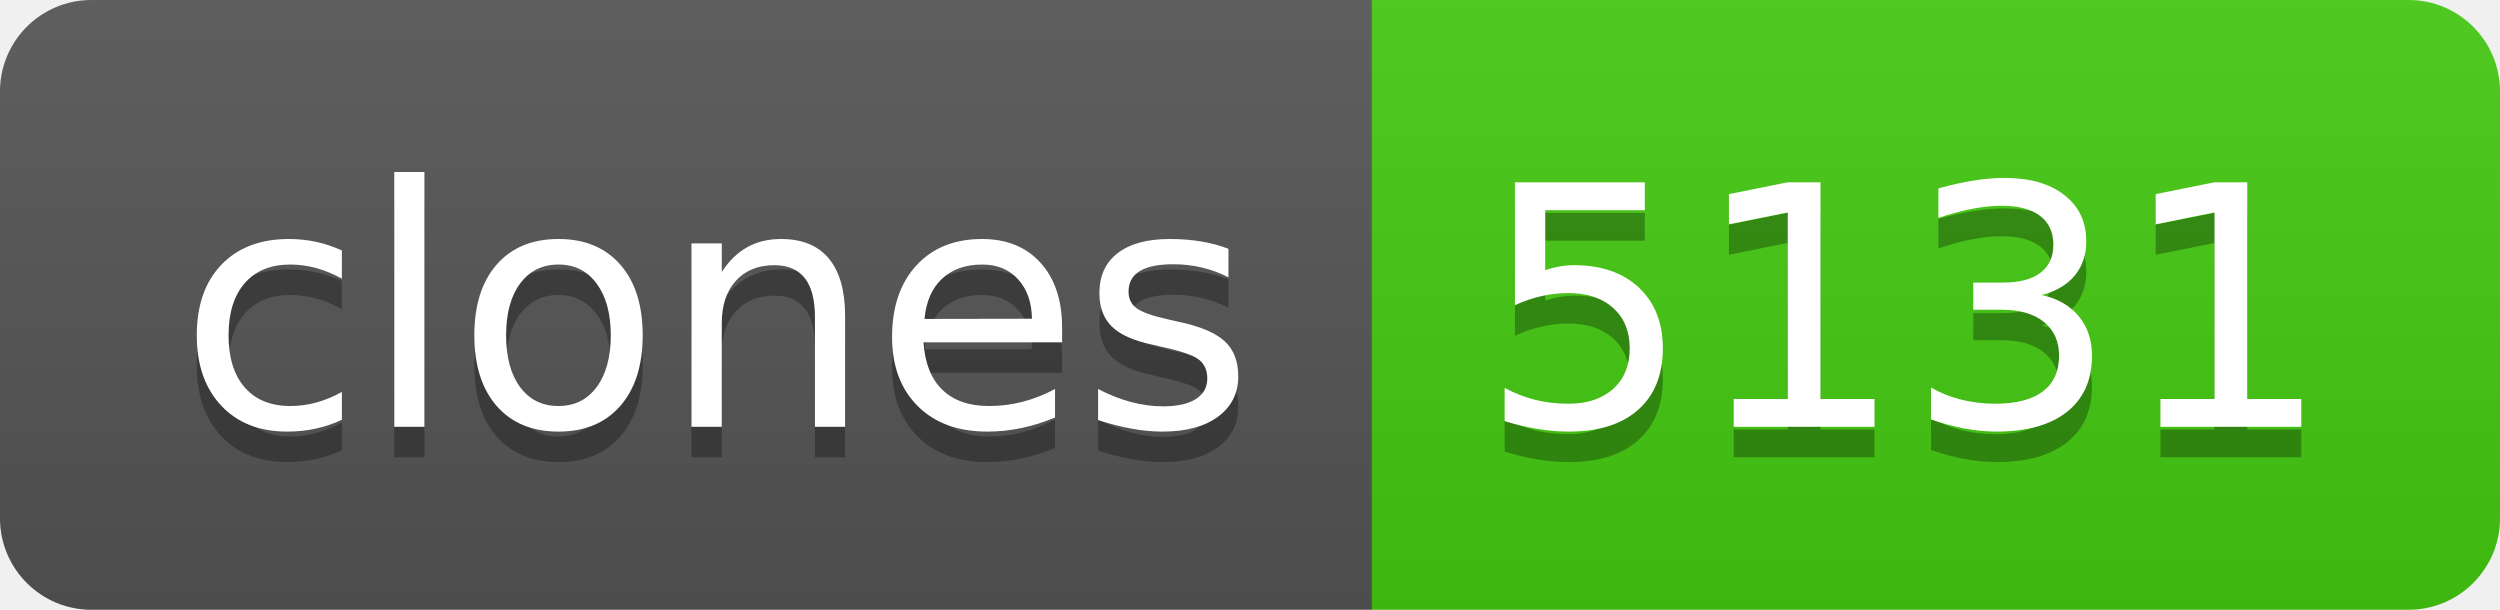
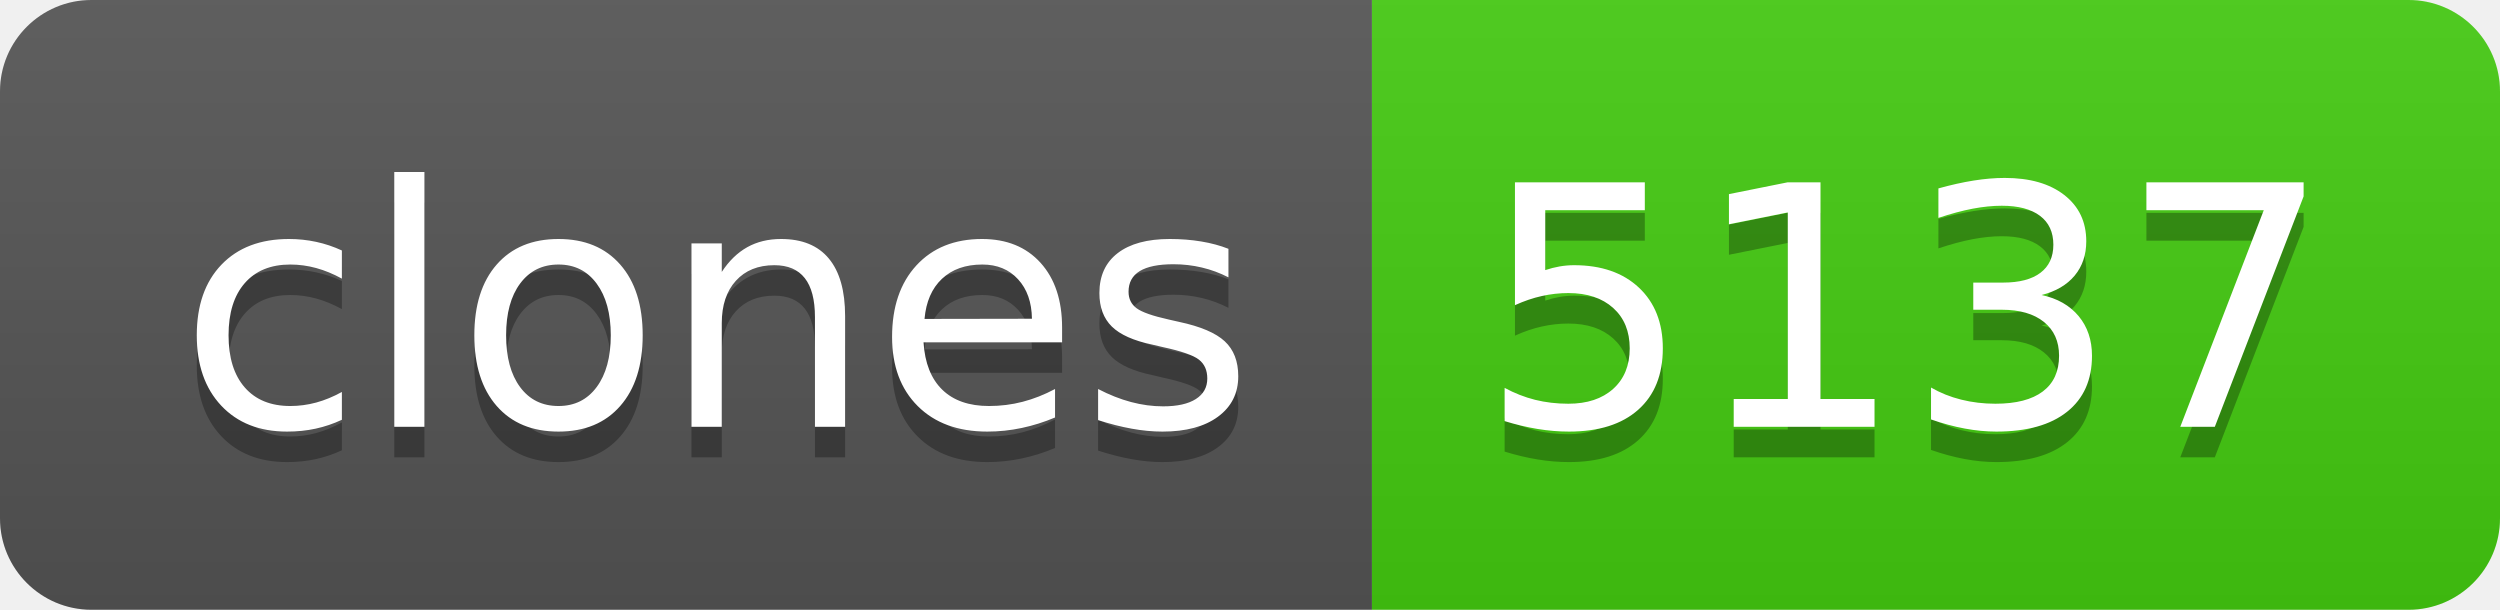
- <svg xmlns="http://www.w3.org/2000/svg" width="82" height="20" role="img" aria-label="clones: 5131">
+ <svg xmlns="http://www.w3.org/2000/svg" width="82" height="20" role="img" aria-label="clones: 5137">
  <linearGradient id="s" x2="0" y2="100%">
    <stop offset="0" stop-color="#bbb" stop-opacity=".1" />
    <stop offset="1" stop-opacity=".1" />
  </linearGradient>
  <clipPath id="r">
    <rect width="82" height="20" rx="3" fill="#fff" />
  </clipPath>
  <g clip-path="url(#r)">
    <rect width="45" height="20" fill="#555" />
    <rect x="45" width="37" height="20" fill="#4c1" />
    <rect width="82" height="20" fill="url(#s)" />
  </g>
  <g fill="#fff" text-anchor="middle" font-family="Verdana,Geneva,DejaVu Sans,sans-serif" text-rendering="geometricPrecision" font-size="110">
    <text aria-hidden="true" x="235" y="150" fill="#010101" fill-opacity=".3" transform="scale(.1)" textLength="350">clones</text>
    <text x="235" y="140" transform="scale(.1)" fill="#fff" textLength="350">clones</text>
-     <text aria-hidden="true" x="625" y="150" fill="#010101" fill-opacity=".3" transform="scale(.1)" textLength="270">5131</text>
-     <text x="625" y="140" transform="scale(.1)" fill="#fff" textLength="270">5131</text>
+     <text aria-hidden="true" x="625" y="150" fill="#010101" fill-opacity=".3" transform="scale(.1)" textLength="270">5137</text>
+     <text x="625" y="140" transform="scale(.1)" fill="#fff" textLength="270">5137</text>
  </g>
</svg>
